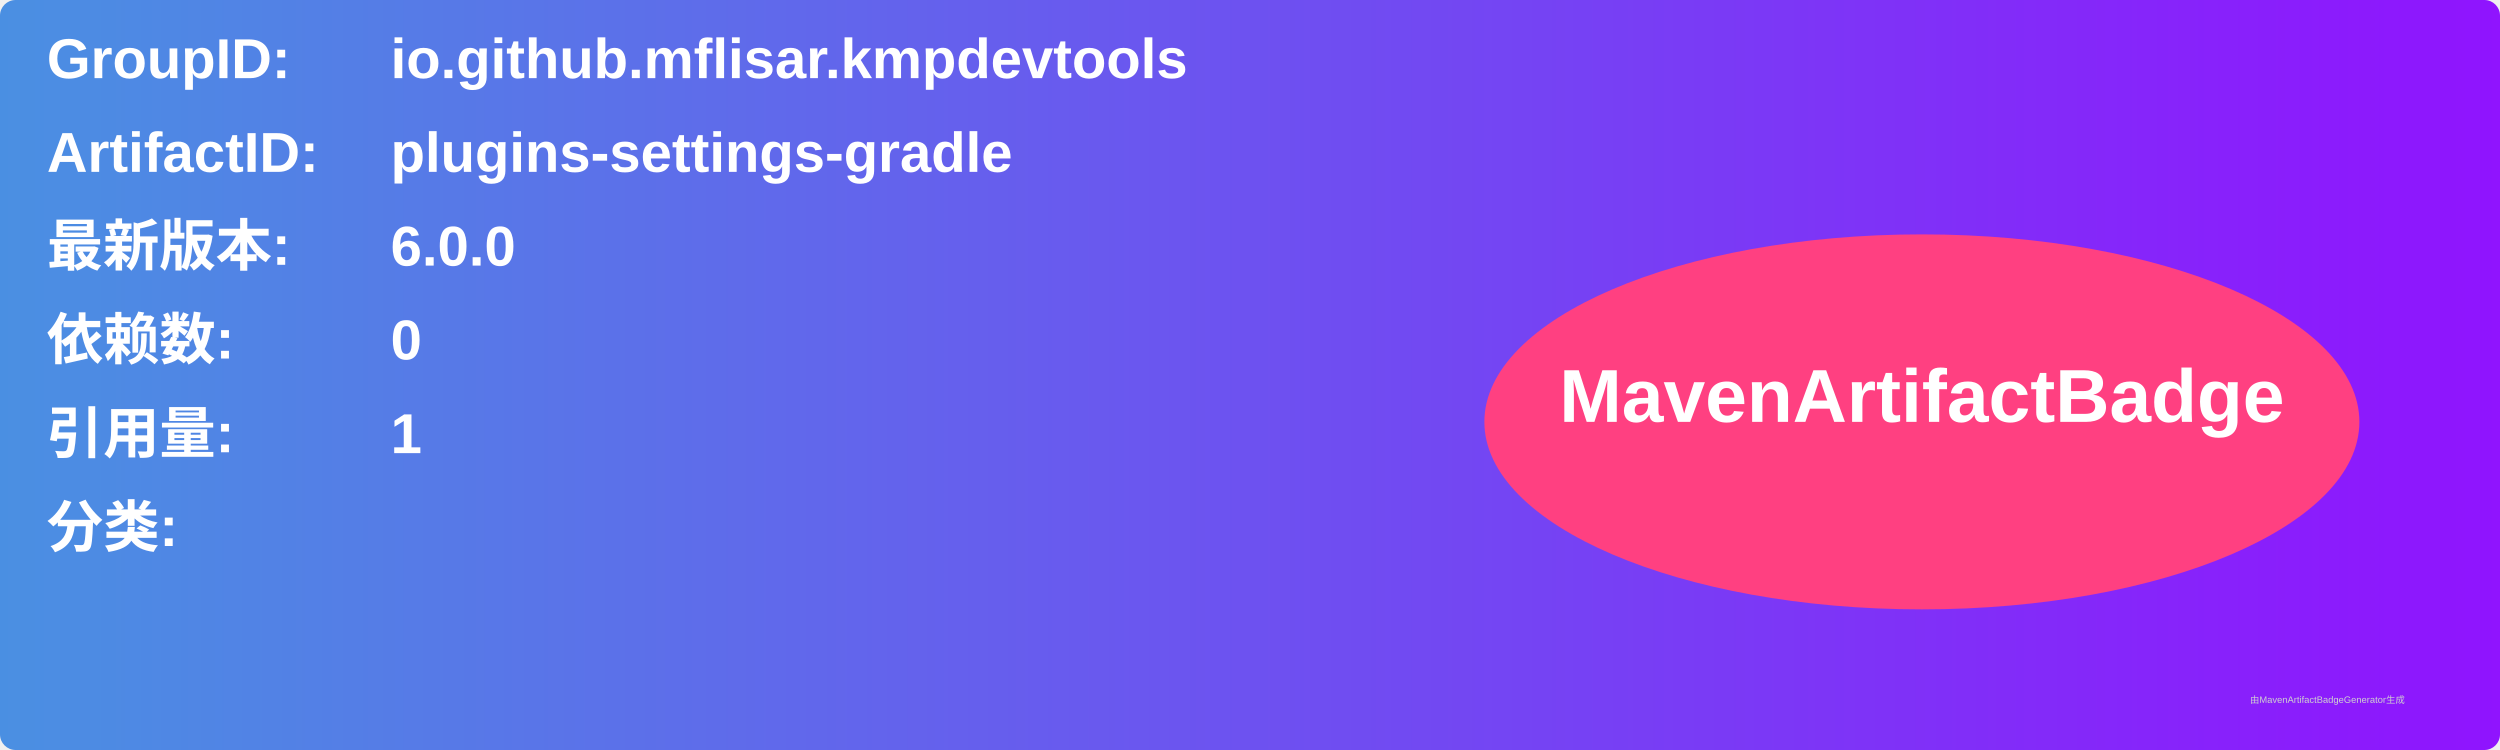
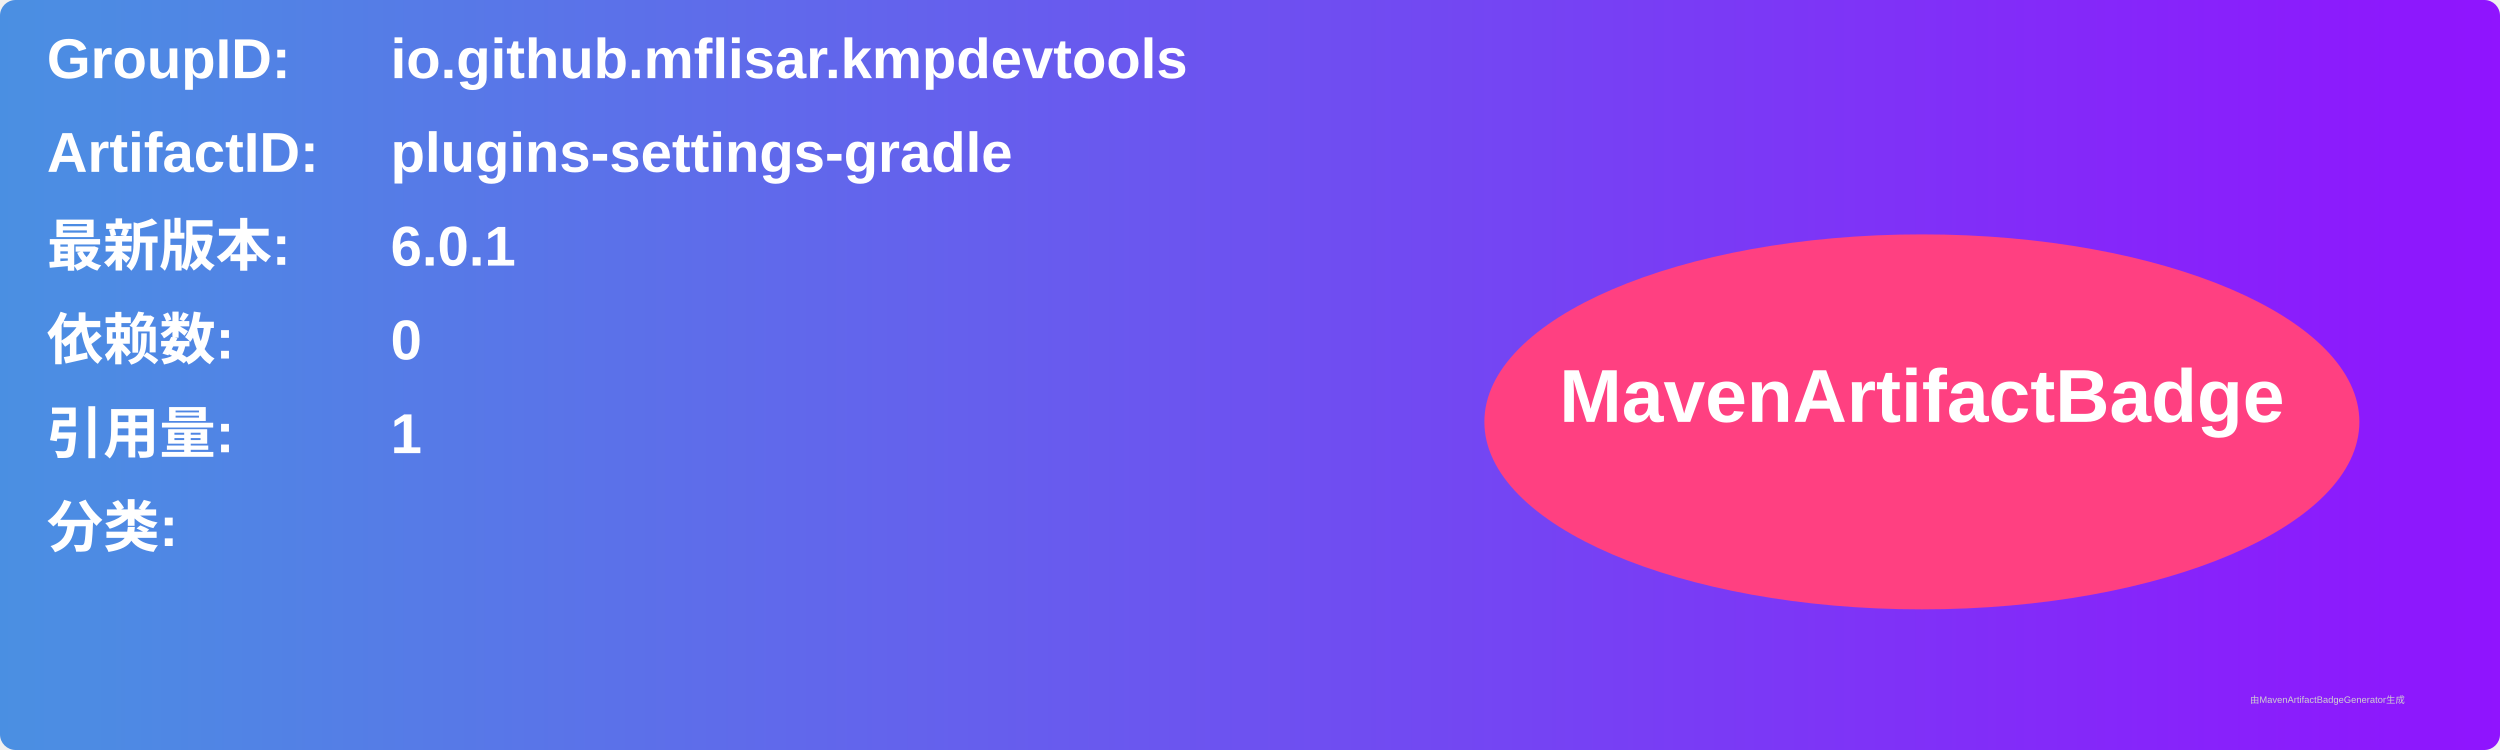
<svg xmlns="http://www.w3.org/2000/svg" width="800" height="240" viewBox="0 0 800 240">
  <linearGradient id="grad" x1="0%" y1="0%" x2="100%" y2="0%">
    <stop offset="0%" stop-color="#4a90e2" />
    <stop offset="100%" stop-color="#9013fe" />
  </linearGradient>
  <rect width="100%" height="100%" rx="5" ry="5" fill="url(#grad)" />
  <g transform="translate(15, 15)">
    <text x="0" y="10" font-family="Arial" font-size="18" fill="white" font-weight="bold" width="260">GroupID:</text>
    <text x="110" y="10" font-family="Arial" font-size="18" fill="white" font-weight="bold" width="460">io.github.mflisar.kmpdevtools</text>
    <text x="0" y="40" font-family="Arial" font-size="18" fill="white" font-weight="bold" width="260">ArtifactID:</text>
    <text x="110" y="40" font-family="Arial" font-size="18" fill="white" font-weight="bold" width="460">plugins-settings-gradle</text>
    <text x="0" y="70" font-family="Arial" font-size="18" fill="white" font-weight="bold">最新版本:</text>
    <text x="110" y="70" font-family="Arial" font-size="18" fill="white" font-weight="bold">
-       <tspan font-weight="bold">6.0.0</tspan>
+       <tspan font-weight="bold">6.0.1</tspan>
    </text>
    <text x="0" y="100" font-family="Arial" font-size="18" fill="white" font-weight="bold">依赖数: </text>
    <text x="110" y="100" font-family="Arial" font-size="18" fill="white">
      <tspan font-weight="bold">0</tspan>
    </text>
    <text x="0" y="130" font-family="Arial" font-size="18" fill="white" font-weight="bold">引用量: </text>
    <text x="110" y="130" font-family="Arial" font-size="18" fill="white">
      <tspan font-weight="bold">1</tspan>
    </text>
    <text x="0" y="160" font-family="Arial" font-size="18" fill="white" font-weight="bold">分类:</text>
    <text x="10" y="190" font-family="Arial" font-size="10" fill="white">
      <tspan font-weight="bold" />
    </text>
    <ellipse cx="600" cy="120" rx="140" ry="60" fill="#ff4081" />
    <text x="600" y="120" text-anchor="middle" font-family="Arial" font-size="24" fill="white" font-weight="bold">MavenArtifactBadge</text>
  </g>
  <text x="720" y="225" font-family="Arial" font-size="3" fill="#d0d0d0">由MavenArtifactBadgeGenerator生成</text>
</svg>
